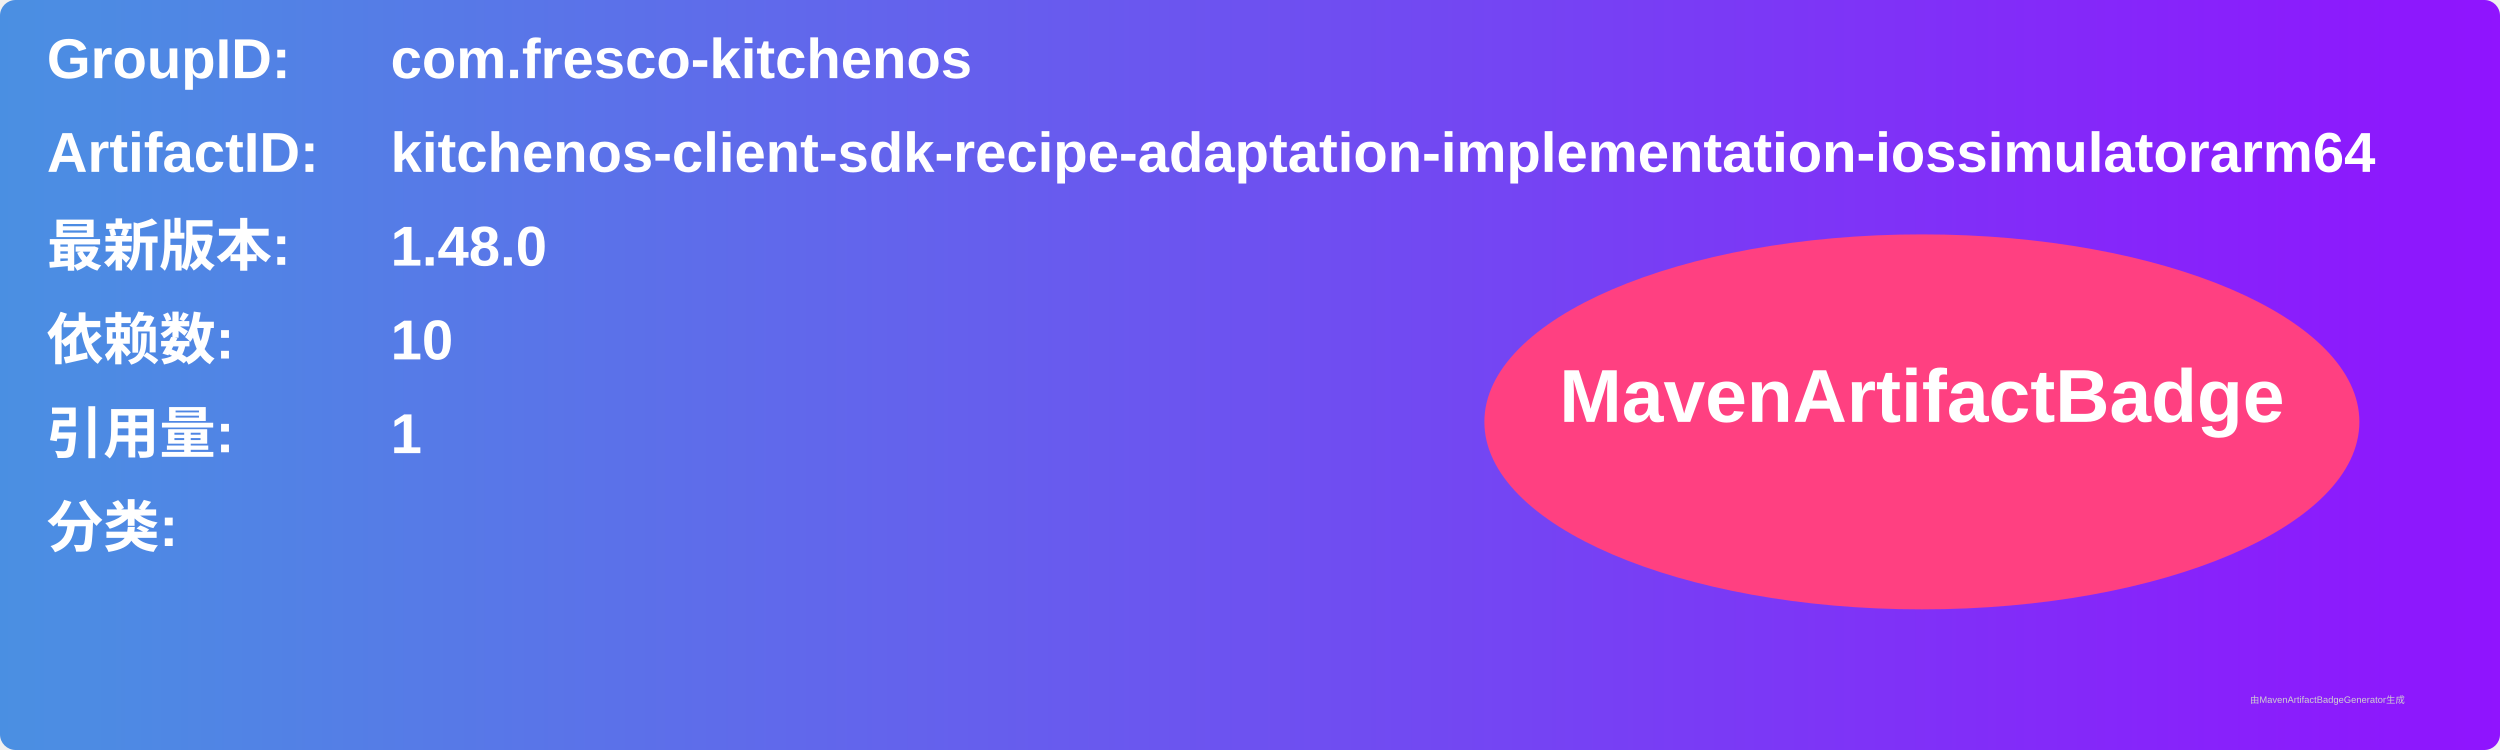
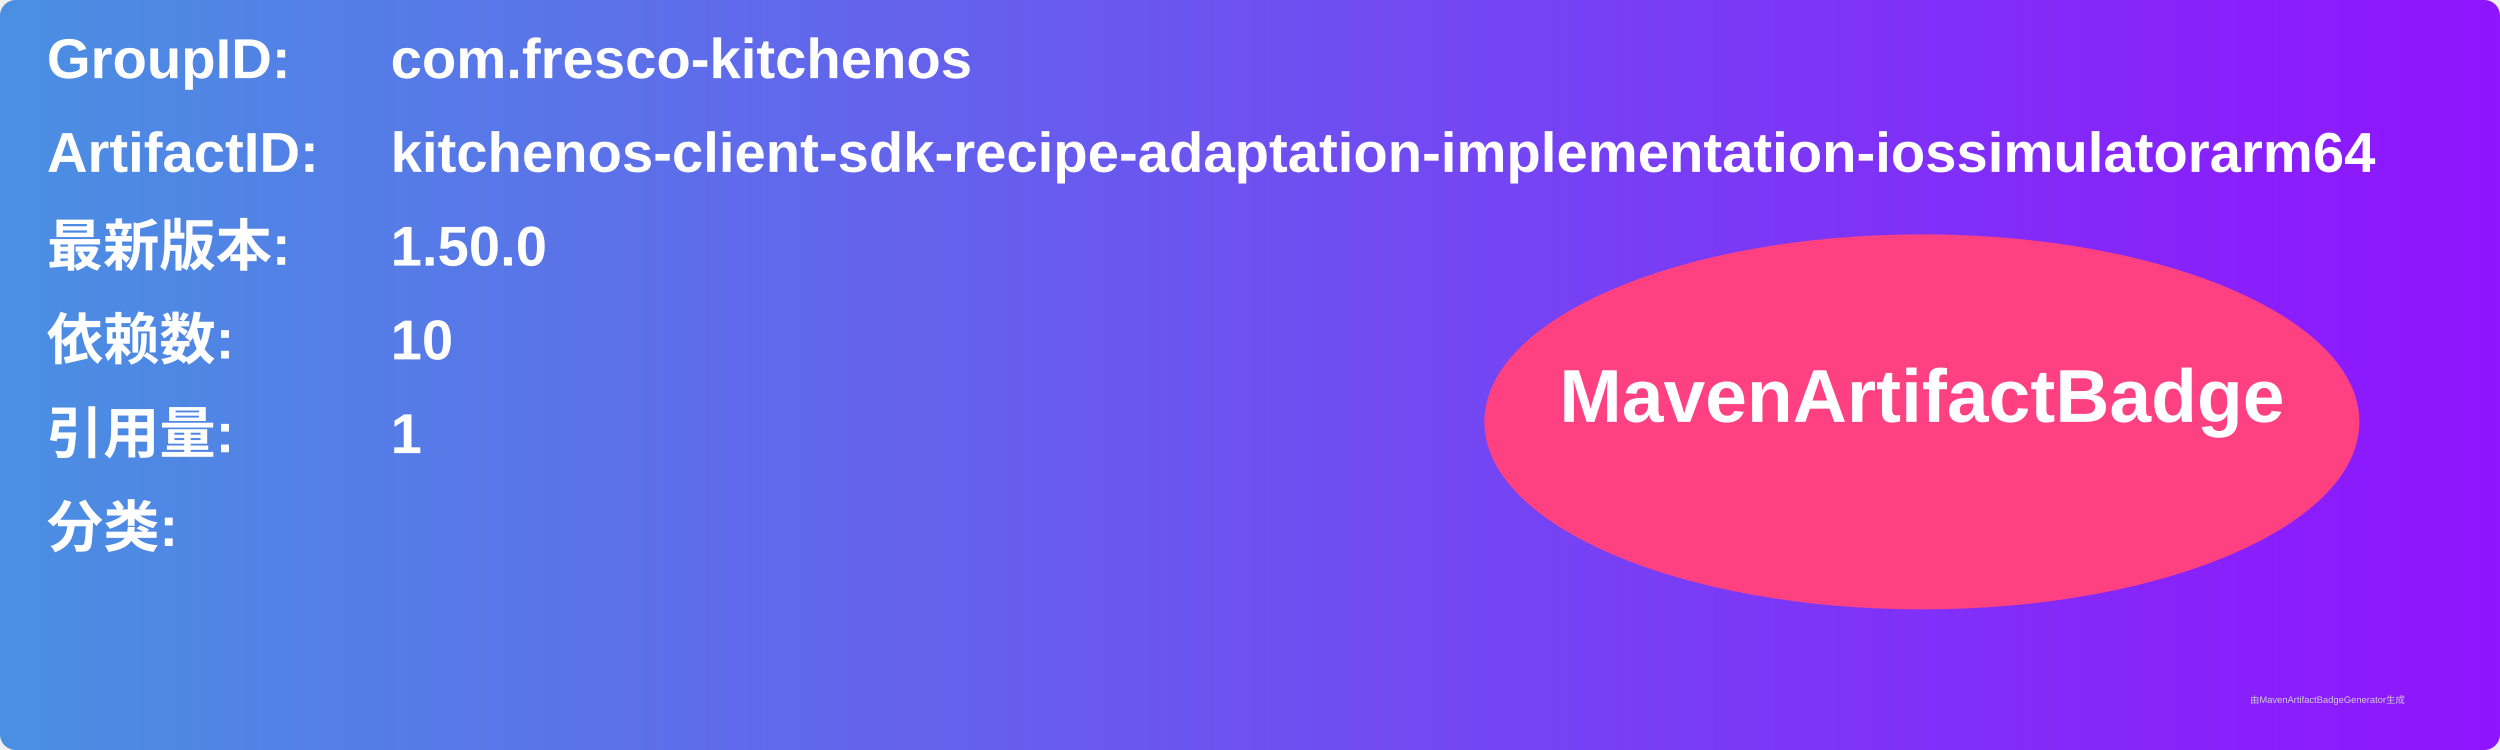
<svg xmlns="http://www.w3.org/2000/svg" width="800" height="240" viewBox="0 0 800 240">
  <linearGradient id="grad" x1="0%" y1="0%" x2="100%" y2="0%">
    <stop offset="0%" stop-color="#4a90e2" />
    <stop offset="100%" stop-color="#9013fe" />
  </linearGradient>
  <rect width="100%" height="100%" rx="5" ry="5" fill="url(#grad)" />
  <g transform="translate(15, 15)">
    <text x="0" y="10" font-family="Arial" font-size="18" fill="white" font-weight="bold" width="260">GroupID:</text>
    <text x="110" y="10" font-family="Arial" font-size="18" fill="white" font-weight="bold" width="460">com.fresco-kitchenos</text>
    <text x="0" y="40" font-family="Arial" font-size="18" fill="white" font-weight="bold" width="260">ArtifactID:</text>
    <text x="110" y="40" font-family="Arial" font-size="18" fill="white" font-weight="bold" width="460">kitchenos-client-sdk-recipe-adaptation-implementation-iossimulatorarm64</text>
    <text x="0" y="70" font-family="Arial" font-size="18" fill="white" font-weight="bold">最新版本:</text>
    <text x="110" y="70" font-family="Arial" font-size="18" fill="white" font-weight="bold">
-       <tspan font-weight="bold">1.48.0</tspan>
+       <tspan font-weight="bold">1.50.0</tspan>
    </text>
    <text x="0" y="100" font-family="Arial" font-size="18" fill="white" font-weight="bold">依赖数: </text>
    <text x="110" y="100" font-family="Arial" font-size="18" fill="white">
      <tspan font-weight="bold">10</tspan>
    </text>
    <text x="0" y="130" font-family="Arial" font-size="18" fill="white" font-weight="bold">引用量: </text>
    <text x="110" y="130" font-family="Arial" font-size="18" fill="white">
      <tspan font-weight="bold">1</tspan>
    </text>
    <text x="0" y="160" font-family="Arial" font-size="18" fill="white" font-weight="bold">分类:</text>
    <text x="10" y="190" font-family="Arial" font-size="10" fill="white">
      <tspan font-weight="bold" />
    </text>
    <ellipse cx="600" cy="120" rx="140" ry="60" fill="#ff4081" />
    <text x="600" y="120" text-anchor="middle" font-family="Arial" font-size="24" fill="white" font-weight="bold">MavenArtifactBadge</text>
  </g>
  <text x="720" y="225" font-family="Arial" font-size="3" fill="#d0d0d0">由MavenArtifactBadgeGenerator生成</text>
</svg>
